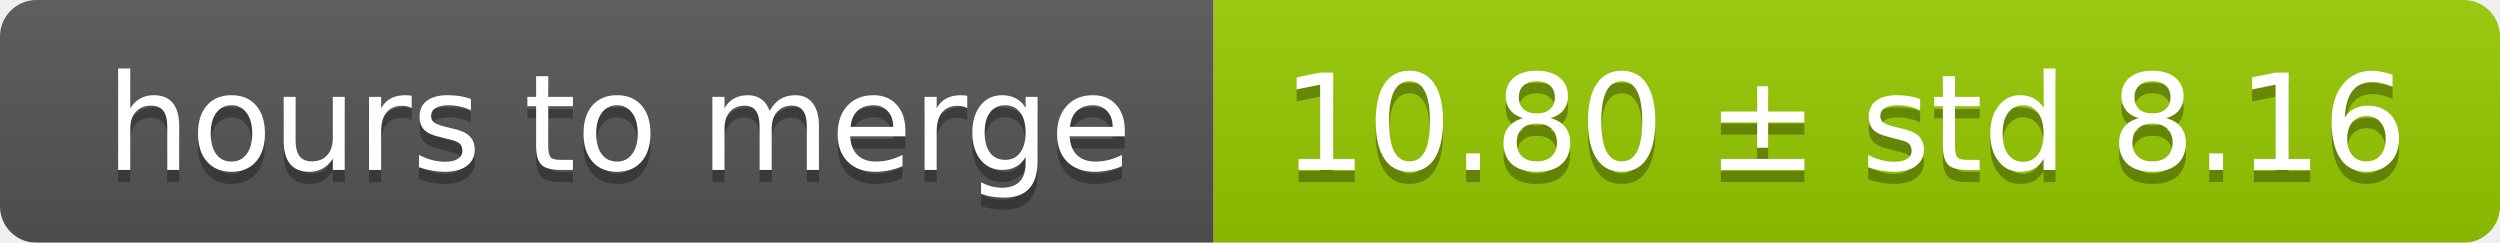
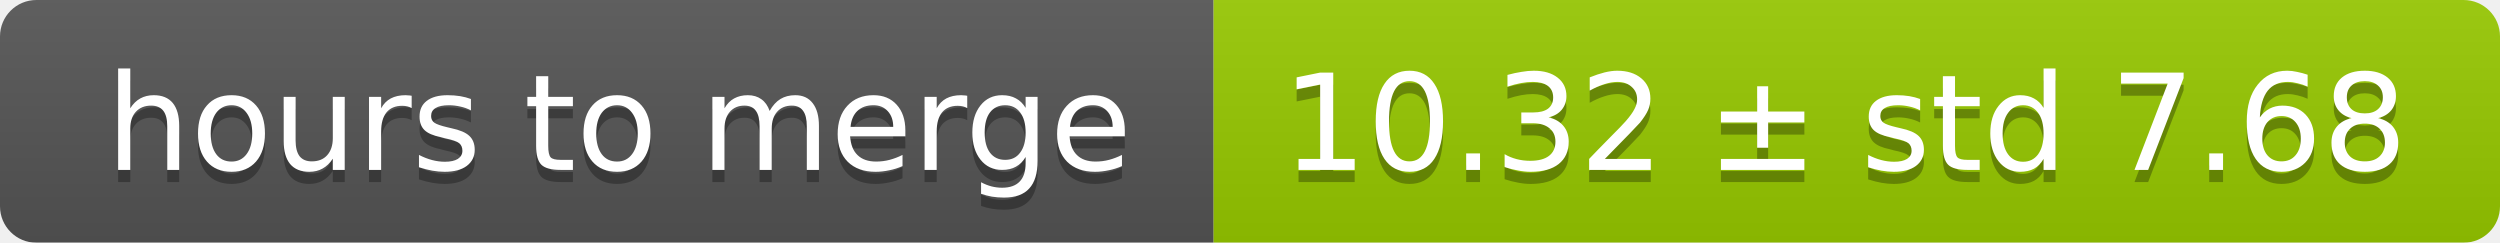
<svg xmlns="http://www.w3.org/2000/svg" width="206" height="20">
  <linearGradient id="smooth" x2="0" y2="100%">
    <stop offset="0" stop-color="#bbb" stop-opacity=".1" />
    <stop offset="1" stop-opacity=".1" />
  </linearGradient>
  <mask id="round">
    <rect width="206" height="20" rx="3" fill="#fff" />
  </mask>
  <g mask="url(#round)">
    <rect width="100" height="20" fill="#555" />
    <rect x="100" width="106" height="20" fill="#97ca00" />
    <rect width="206" height="20" fill="url(#smooth)" />
  </g>
  <g fill="#fff" text-anchor="middle" font-family="DejaVu Sans,Verdana,Geneva,sans-serif" font-size="11">
    <text x="51" y="15" fill="#010101" fill-opacity=".3">hours to merge</text>
    <text x="51" y="14">hours to merge</text>
-     <text x="152" y="15" fill="#010101" fill-opacity=".3">10.80 ± std 8.16</text>
-     <text x="152" y="14">10.80 ± std 8.16</text>
+     <text x="152" y="15" fill="#010101" fill-opacity=".3">10.32 ± std 7.68</text>
+     <text x="152" y="14">10.32 ± std 7.68</text>
  </g>
</svg>
